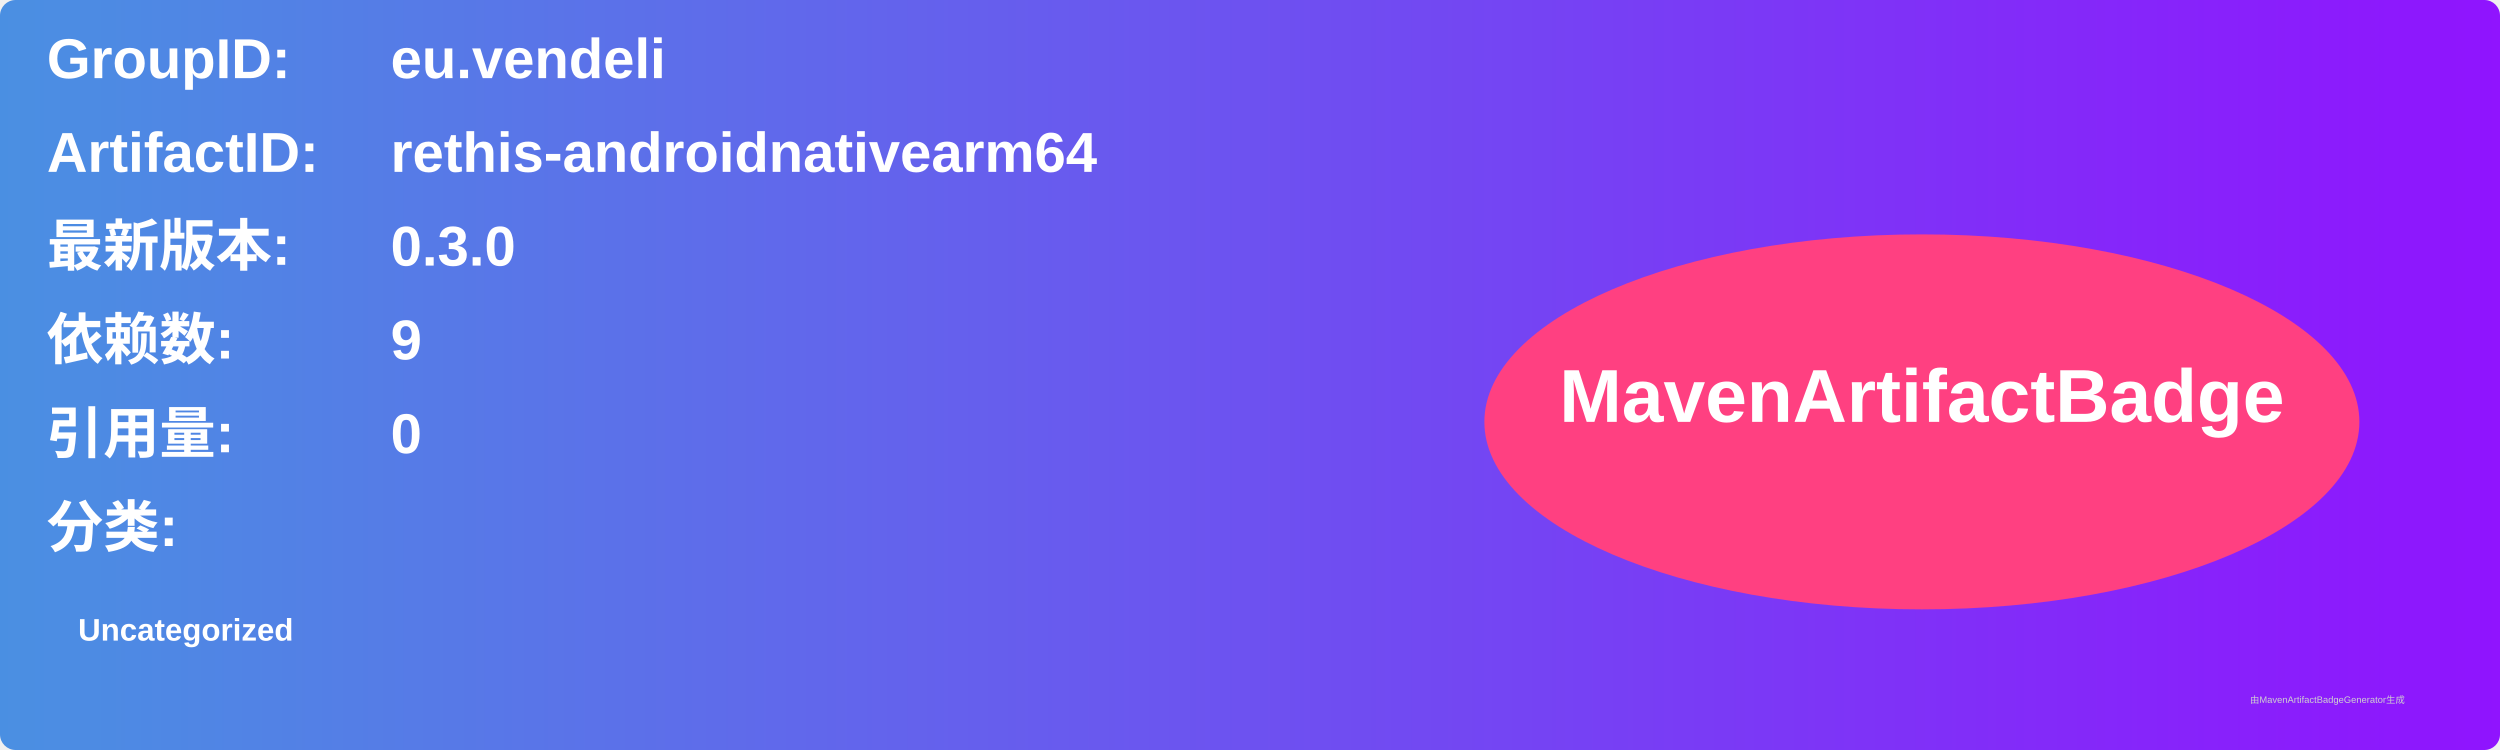
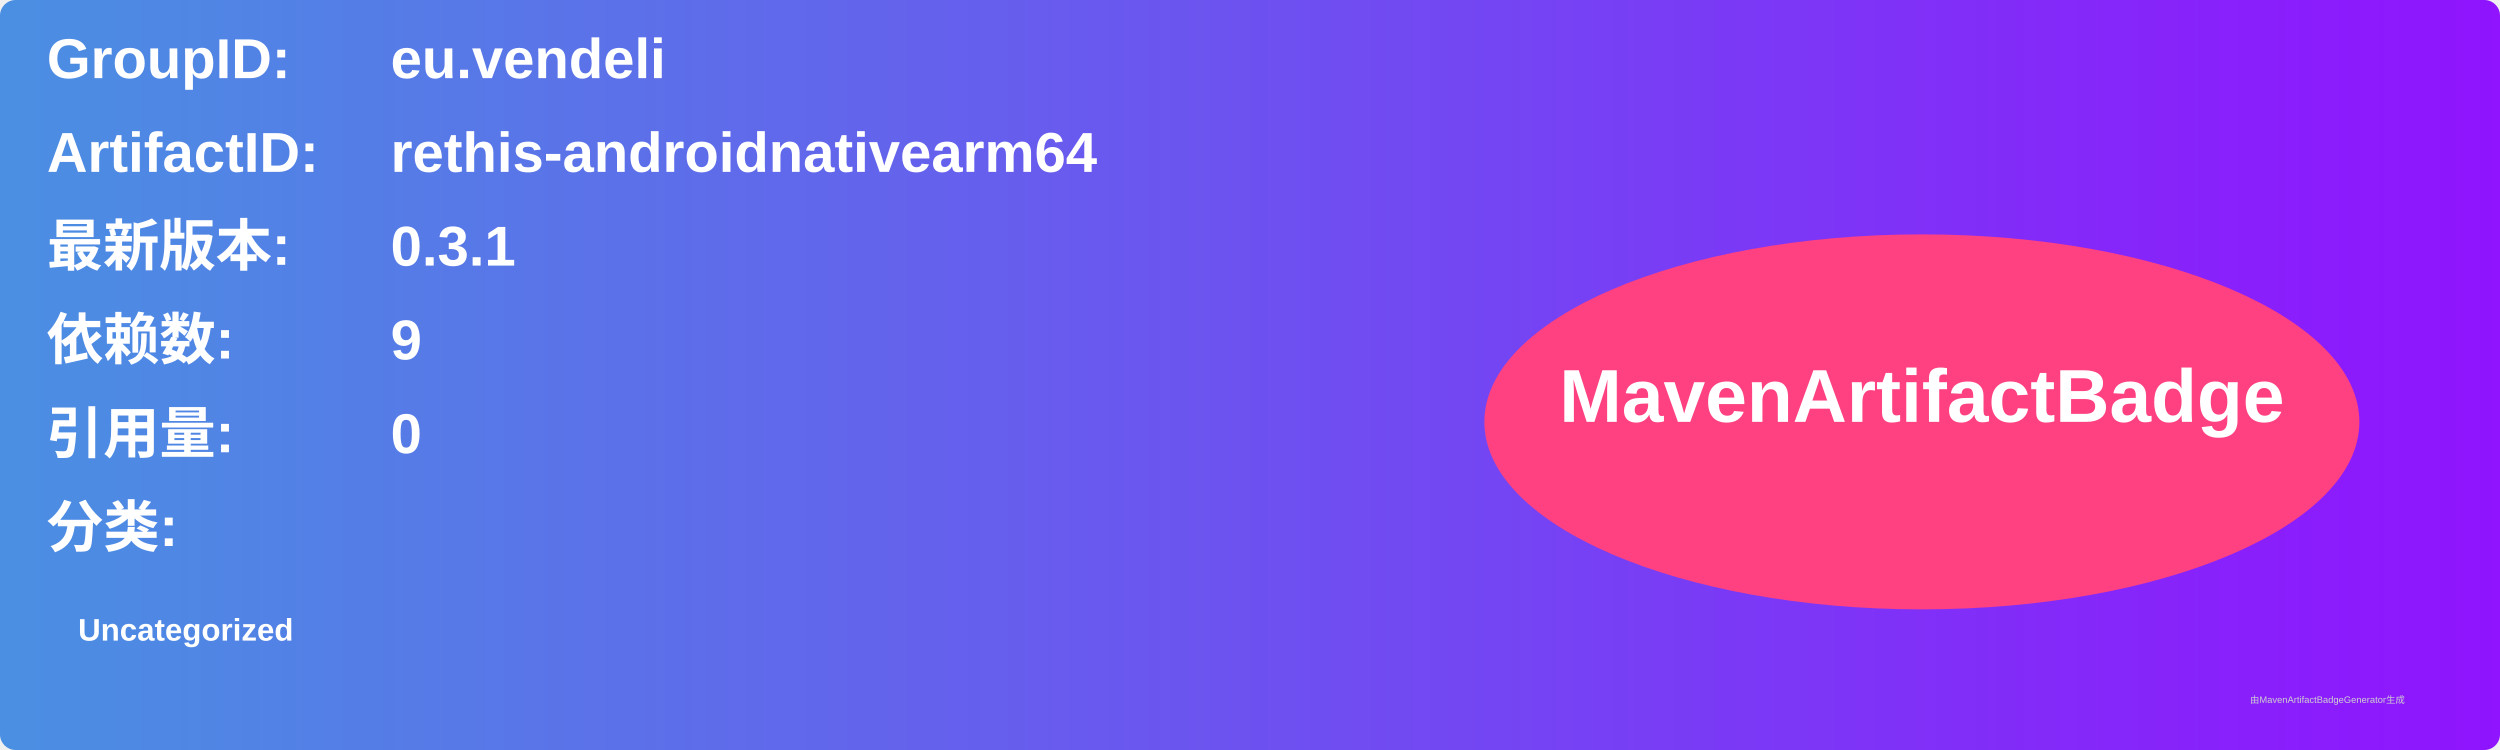
<svg xmlns="http://www.w3.org/2000/svg" width="800" height="240" viewBox="0 0 800 240">
  <linearGradient id="grad" x1="0%" y1="0%" x2="100%" y2="0%">
    <stop offset="0%" stop-color="#4a90e2" />
    <stop offset="100%" stop-color="#9013fe" />
  </linearGradient>
  <rect width="100%" height="100%" rx="5" ry="5" fill="url(#grad)" />
  <g transform="translate(15, 15)">
    <text x="0" y="10" font-family="Arial" font-size="18" fill="white" font-weight="bold" width="260">GroupID:</text>
    <text x="110" y="10" font-family="Arial" font-size="18" fill="white" font-weight="bold" width="460">eu.vendeli</text>
    <text x="0" y="40" font-family="Arial" font-size="18" fill="white" font-weight="bold" width="260">ArtifactID:</text>
    <text x="110" y="40" font-family="Arial" font-size="18" fill="white" font-weight="bold" width="460">rethis-androidnativearm64</text>
    <text x="0" y="70" font-family="Arial" font-size="18" fill="white" font-weight="bold">最新版本:</text>
    <text x="110" y="70" font-family="Arial" font-size="18" fill="white" font-weight="bold">
-       <tspan font-weight="bold">0.3.0</tspan>
+       <tspan font-weight="bold">0.3.1</tspan>
    </text>
    <text x="0" y="100" font-family="Arial" font-size="18" fill="white" font-weight="bold">依赖数: </text>
    <text x="110" y="100" font-family="Arial" font-size="18" fill="white">
      <tspan font-weight="bold">9</tspan>
    </text>
    <text x="0" y="130" font-family="Arial" font-size="18" fill="white" font-weight="bold">引用量: </text>
    <text x="110" y="130" font-family="Arial" font-size="18" fill="white">
      <tspan font-weight="bold">0</tspan>
    </text>
    <text x="0" y="160" font-family="Arial" font-size="18" fill="white" font-weight="bold">分类:</text>
    <text x="10" y="190" font-family="Arial" font-size="10" fill="white">
      <tspan font-weight="bold">Uncategorized</tspan>
    </text>
    <ellipse cx="600" cy="120" rx="140" ry="60" fill="#ff4081" />
    <text x="600" y="120" text-anchor="middle" font-family="Arial" font-size="24" fill="white" font-weight="bold">MavenArtifactBadge</text>
  </g>
  <text x="720" y="225" font-family="Arial" font-size="3" fill="#d0d0d0">由MavenArtifactBadgeGenerator生成</text>
</svg>
